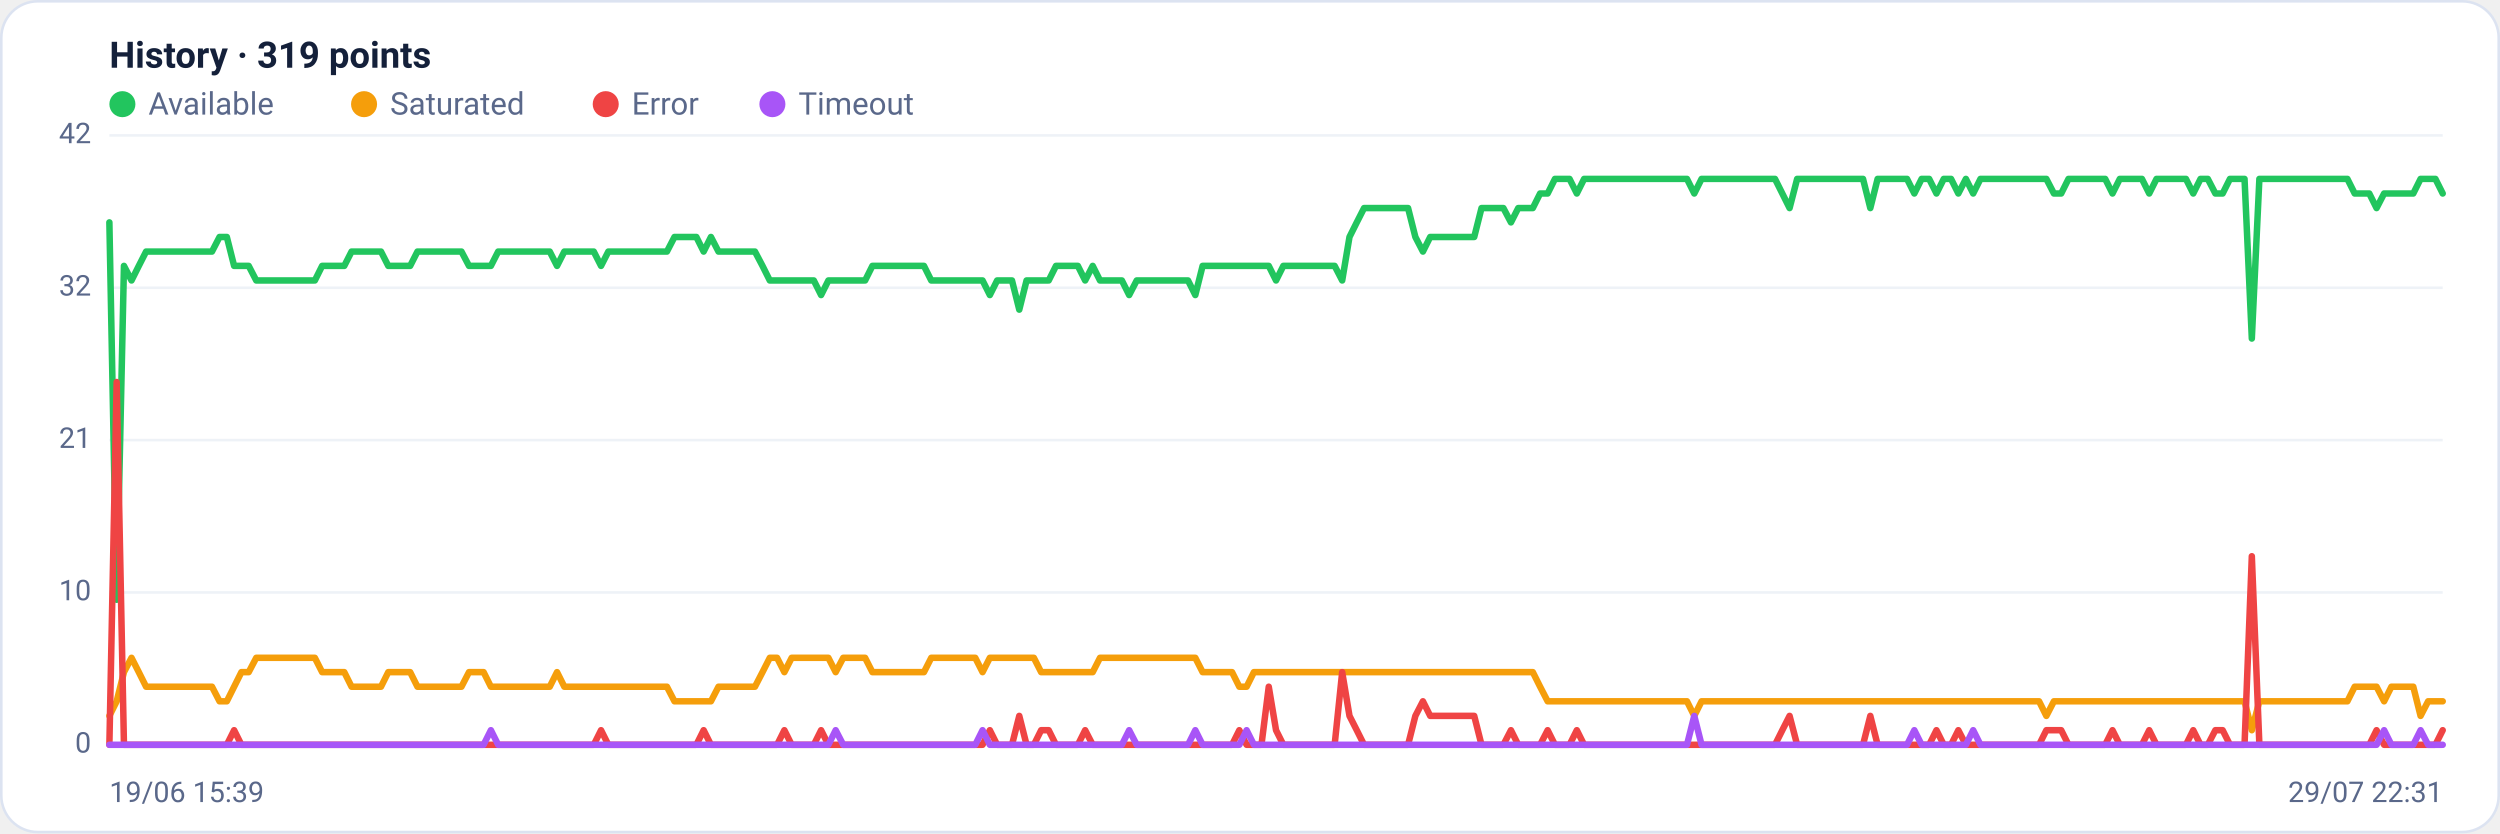
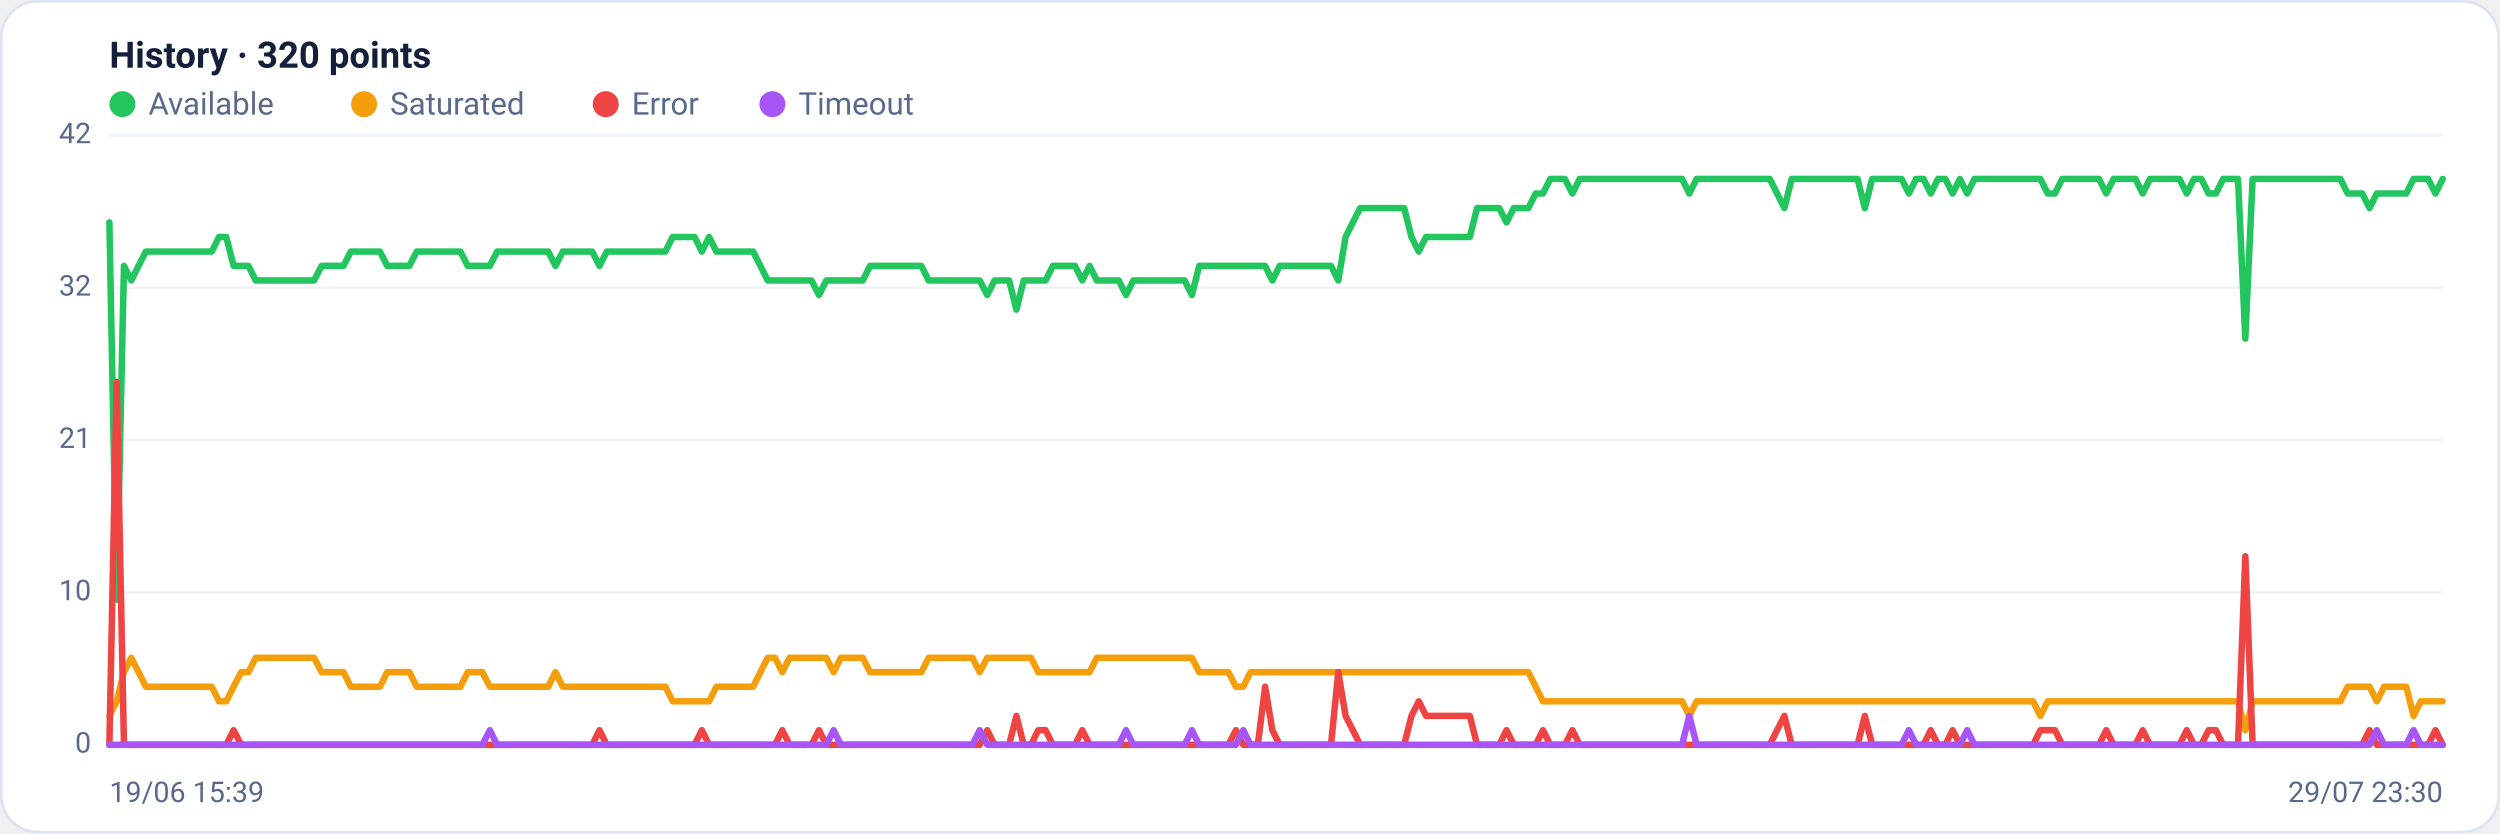
<svg xmlns="http://www.w3.org/2000/svg" viewBox="0 0 960 320" width="960" height="320" font-family="Segoe UI, system-ui, -apple-system, Roboto, Helvetica, Arial, sans-serif" role="img" aria-label="Availability history per region">
  <rect x="0.5" y="0.5" width="959" height="319" rx="14" fill="#ffffff" stroke="#dce3f1" />
-   <text x="42" y="26" font-size="14" font-weight="600" fill="#14203a">History · 319 points</text>
+   <text x="42" y="26" font-size="14" font-weight="600" fill="#14203a">History · 320 points</text>
  <circle cx="47" cy="40" r="5" fill="#22c55e" />
  <text x="57" y="44" font-size="12" fill="#5a688a">Available</text>
  <circle cx="139.8" cy="40" r="5" fill="#f59e0b" />
  <text x="149.8" y="44" font-size="12" fill="#5a688a">Saturated</text>
  <circle cx="232.6" cy="40" r="5" fill="#ef4444" />
  <text x="242.6" y="44" font-size="12" fill="#5a688a">Error</text>
  <circle cx="296.6" cy="40" r="5" fill="#a855f7" />
  <text x="306.6" y="44" font-size="12" fill="#5a688a">Timeout</text>
  <line x1="42" y1="286.0" x2="938" y2="286.0" stroke="#eef2f7" stroke-width="1" />
  <text x="35" y="289.0" text-anchor="end" font-size="11" fill="#5a688a">0</text>
  <line x1="42" y1="227.5" x2="938" y2="227.5" stroke="#eef2f7" stroke-width="1" />
  <text x="35" y="230.5" text-anchor="end" font-size="11" fill="#5a688a">10</text>
  <line x1="42" y1="169.0" x2="938" y2="169.0" stroke="#eef2f7" stroke-width="1" />
  <text x="35" y="172.0" text-anchor="end" font-size="11" fill="#5a688a">21</text>
  <line x1="42" y1="110.5" x2="938" y2="110.5" stroke="#eef2f7" stroke-width="1" />
  <text x="35" y="113.5" text-anchor="end" font-size="11" fill="#5a688a">32</text>
  <line x1="42" y1="52.0" x2="938" y2="52.0" stroke="#eef2f7" stroke-width="1" />
  <text x="35" y="55.0" text-anchor="end" font-size="11" fill="#5a688a">42</text>
-   <polyline fill="none" stroke="#22c55e" stroke-width="2.5" stroke-linejoin="round" stroke-linecap="round" points="42.0,85.4 44.8,230.3 47.6,102.1 50.5,107.7 53.3,102.1 56.1,96.6 58.9,96.6 61.7,96.6 64.5,96.6 67.4,96.6 70.2,96.6 73.0,96.6 75.8,96.6 78.6,96.6 81.4,96.6 84.3,91.0 87.1,91.0 89.9,102.1 92.7,102.1 95.5,102.1 98.4,107.7 101.2,107.7 104.0,107.7 106.8,107.7 109.6,107.7 112.4,107.7 115.3,107.7 118.1,107.7 120.9,107.7 123.7,102.1 126.5,102.1 129.3,102.1 132.2,102.1 135.0,96.6 137.8,96.6 140.6,96.6 143.4,96.6 146.3,96.6 149.1,102.1 151.9,102.1 154.7,102.1 157.5,102.1 160.3,96.6 163.2,96.6 166.0,96.6 168.8,96.6 171.6,96.6 174.4,96.6 177.2,96.6 180.1,102.1 182.9,102.1 185.7,102.1 188.5,102.1 191.3,96.6 194.2,96.6 197.0,96.6 199.8,96.6 202.6,96.6 205.4,96.6 208.2,96.6 211.1,96.6 213.9,102.1 216.7,96.6 219.5,96.6 222.3,96.6 225.1,96.6 228.0,96.6 230.8,102.1 233.6,96.6 236.4,96.6 239.2,96.6 242.1,96.6 244.9,96.6 247.7,96.6 250.5,96.6 253.3,96.6 256.1,96.6 259.0,91.0 261.8,91.0 264.6,91.0 267.4,91.0 270.2,96.6 273.0,91.0 275.9,96.6 278.7,96.6 281.5,96.6 284.3,96.6 287.1,96.6 289.9,96.6 292.8,102.1 295.6,107.7 298.4,107.7 301.2,107.7 304.0,107.7 306.9,107.7 309.7,107.7 312.5,107.7 315.3,113.3 318.1,107.7 320.9,107.7 323.8,107.7 326.6,107.7 329.4,107.7 332.2,107.7 335.0,102.1 337.8,102.1 340.7,102.1 343.5,102.1 346.3,102.1 349.1,102.1 351.9,102.1 354.8,102.1 357.6,107.7 360.4,107.7 363.2,107.7 366.0,107.7 368.8,107.7 371.7,107.7 374.5,107.7 377.3,107.7 380.1,113.3 382.9,107.7 385.7,107.7 388.6,107.7 391.4,118.9 394.2,107.7 397.0,107.7 399.8,107.7 402.7,107.7 405.5,102.1 408.3,102.1 411.1,102.1 413.9,102.1 416.7,107.7 419.6,102.1 422.4,107.7 425.2,107.7 428.0,107.7 430.8,107.7 433.6,113.3 436.5,107.7 439.3,107.7 442.1,107.7 444.9,107.7 447.7,107.7 450.6,107.7 453.4,107.7 456.2,107.7 459.0,113.3 461.8,102.1 464.6,102.1 467.5,102.1 470.3,102.1 473.1,102.1 475.9,102.1 478.7,102.1 481.5,102.1 484.4,102.1 487.2,102.1 490.0,107.7 492.8,102.1 495.6,102.1 498.5,102.1 501.3,102.1 504.1,102.1 506.9,102.1 509.7,102.1 512.5,102.1 515.4,107.7 518.2,91.0 521.0,85.4 523.8,79.9 526.6,79.9 529.4,79.9 532.3,79.9 535.1,79.9 537.9,79.9 540.7,79.9 543.5,91.0 546.4,96.6 549.2,91.0 552.0,91.0 554.8,91.0 557.6,91.0 560.4,91.0 563.3,91.0 566.1,91.0 568.9,79.9 571.7,79.9 574.5,79.9 577.3,79.9 580.2,85.4 583.0,79.9 585.8,79.9 588.6,79.9 591.4,74.3 594.3,74.3 597.1,68.7 599.9,68.7 602.7,68.7 605.5,74.3 608.3,68.7 611.2,68.7 614.0,68.7 616.8,68.7 619.6,68.7 622.4,68.7 625.2,68.7 628.1,68.7 630.9,68.7 633.7,68.7 636.5,68.7 639.3,68.7 642.2,68.7 645.0,68.7 647.8,68.7 650.6,74.3 653.4,68.7 656.2,68.7 659.1,68.7 661.9,68.7 664.7,68.7 667.5,68.7 670.3,68.7 673.1,68.7 676.0,68.7 678.8,68.7 681.6,68.7 684.4,74.3 687.2,79.9 690.1,68.7 692.9,68.7 695.7,68.7 698.5,68.7 701.3,68.7 704.1,68.7 707.0,68.7 709.8,68.7 712.6,68.7 715.4,68.7 718.2,79.9 721.0,68.7 723.9,68.7 726.7,68.7 729.5,68.7 732.3,68.7 735.1,74.3 737.9,68.7 740.8,68.7 743.6,74.3 746.4,68.7 749.2,68.7 752.0,74.3 754.9,68.7 757.7,74.3 760.5,68.7 763.3,68.7 766.1,68.7 768.9,68.7 771.8,68.7 774.6,68.7 777.4,68.7 780.2,68.7 783.0,68.7 785.8,68.7 788.7,74.3 791.5,74.3 794.3,68.7 797.1,68.7 799.9,68.7 802.8,68.7 805.6,68.7 808.4,68.7 811.2,74.3 814.0,68.7 816.8,68.7 819.7,68.7 822.5,68.7 825.3,74.3 828.1,68.7 830.9,68.7 833.7,68.7 836.6,68.7 839.4,68.7 842.2,74.3 845.0,68.7 847.8,68.7 850.7,74.3 853.5,74.3 856.3,68.7 859.1,68.7 861.9,68.7 864.7,130.0 867.6,68.7 870.4,68.7 873.2,68.7 876.0,68.7 878.8,68.7 881.6,68.7 884.5,68.7 887.3,68.7 890.1,68.7 892.9,68.7 895.7,68.7 898.6,68.7 901.4,68.7 904.2,74.3 907.0,74.3 909.8,74.3 912.6,79.9 915.5,74.3 918.3,74.3 921.1,74.3 923.9,74.3 926.7,74.3 929.5,68.7 932.4,68.7 935.2,68.7 938.0,74.3" />
-   <polyline fill="none" stroke="#f59e0b" stroke-width="2.5" stroke-linejoin="round" stroke-linecap="round" points="42.0,274.9 44.8,269.3 47.6,258.1 50.5,252.6 53.3,258.1 56.1,263.7 58.9,263.7 61.7,263.7 64.5,263.7 67.4,263.7 70.2,263.7 73.0,263.7 75.8,263.7 78.6,263.7 81.4,263.7 84.3,269.3 87.1,269.3 89.9,263.7 92.7,258.1 95.5,258.1 98.4,252.6 101.2,252.6 104.0,252.6 106.8,252.6 109.6,252.6 112.4,252.6 115.3,252.6 118.1,252.6 120.9,252.6 123.7,258.1 126.5,258.1 129.3,258.1 132.2,258.1 135.0,263.7 137.8,263.7 140.6,263.7 143.4,263.7 146.3,263.7 149.1,258.1 151.9,258.1 154.7,258.1 157.5,258.1 160.3,263.7 163.2,263.7 166.0,263.7 168.8,263.7 171.6,263.7 174.4,263.7 177.2,263.7 180.1,258.1 182.9,258.1 185.7,258.1 188.5,263.7 191.3,263.7 194.2,263.7 197.0,263.7 199.8,263.7 202.6,263.7 205.4,263.7 208.2,263.7 211.1,263.7 213.9,258.1 216.7,263.7 219.5,263.7 222.3,263.7 225.1,263.7 228.0,263.7 230.8,263.7 233.6,263.7 236.4,263.7 239.2,263.7 242.1,263.7 244.9,263.7 247.7,263.7 250.5,263.7 253.3,263.7 256.1,263.7 259.0,269.3 261.8,269.3 264.6,269.3 267.4,269.3 270.2,269.3 273.0,269.3 275.9,263.7 278.7,263.7 281.5,263.7 284.3,263.7 287.1,263.7 289.9,263.7 292.8,258.1 295.6,252.6 298.4,252.6 301.2,258.1 304.0,252.6 306.9,252.6 309.7,252.6 312.5,252.6 315.3,252.6 318.1,252.6 320.9,258.1 323.8,252.6 326.6,252.6 329.4,252.6 332.2,252.6 335.0,258.1 337.8,258.1 340.7,258.1 343.5,258.1 346.3,258.1 349.1,258.1 351.9,258.1 354.8,258.1 357.6,252.6 360.4,252.6 363.2,252.6 366.0,252.6 368.8,252.6 371.7,252.6 374.5,252.6 377.3,258.1 380.1,252.6 382.9,252.6 385.7,252.6 388.6,252.6 391.4,252.6 394.2,252.6 397.0,252.6 399.8,258.1 402.7,258.1 405.5,258.1 408.3,258.1 411.1,258.1 413.9,258.1 416.7,258.1 419.6,258.1 422.4,252.6 425.2,252.6 428.0,252.6 430.8,252.6 433.6,252.6 436.5,252.6 439.3,252.6 442.1,252.6 444.9,252.6 447.7,252.6 450.6,252.6 453.4,252.6 456.2,252.6 459.0,252.6 461.8,258.1 464.6,258.1 467.5,258.1 470.3,258.1 473.1,258.1 475.9,263.7 478.7,263.7 481.5,258.1 484.4,258.1 487.2,258.1 490.0,258.1 492.8,258.1 495.6,258.1 498.5,258.1 501.3,258.1 504.1,258.1 506.9,258.1 509.7,258.1 512.5,258.1 515.4,258.1 518.2,258.1 521.0,258.1 523.8,258.1 526.6,258.1 529.4,258.1 532.3,258.1 535.1,258.1 537.9,258.1 540.7,258.1 543.5,258.1 546.4,258.1 549.2,258.1 552.0,258.1 554.8,258.1 557.6,258.1 560.4,258.1 563.3,258.1 566.1,258.1 568.9,258.1 571.7,258.1 574.5,258.1 577.3,258.1 580.2,258.1 583.0,258.1 585.8,258.1 588.6,258.1 591.4,263.7 594.3,269.3 597.1,269.3 599.9,269.3 602.7,269.3 605.5,269.3 608.3,269.3 611.2,269.3 614.0,269.3 616.8,269.3 619.6,269.3 622.4,269.3 625.2,269.3 628.1,269.3 630.9,269.3 633.7,269.3 636.5,269.3 639.3,269.3 642.2,269.3 645.0,269.3 647.8,269.3 650.6,274.9 653.4,269.3 656.2,269.3 659.1,269.3 661.9,269.3 664.7,269.3 667.5,269.3 670.3,269.3 673.1,269.3 676.0,269.3 678.8,269.3 681.6,269.3 684.4,269.3 687.2,269.3 690.1,269.3 692.9,269.3 695.7,269.3 698.5,269.3 701.3,269.3 704.1,269.3 707.0,269.3 709.8,269.3 712.6,269.3 715.4,269.3 718.2,269.3 721.0,269.3 723.9,269.3 726.7,269.3 729.5,269.3 732.3,269.3 735.1,269.3 737.9,269.3 740.8,269.3 743.6,269.3 746.4,269.3 749.2,269.3 752.0,269.3 754.9,269.3 757.7,269.3 760.5,269.3 763.3,269.3 766.1,269.3 768.9,269.3 771.8,269.3 774.6,269.3 777.4,269.3 780.2,269.3 783.0,269.3 785.8,274.9 788.7,269.3 791.5,269.3 794.3,269.3 797.1,269.3 799.9,269.3 802.8,269.3 805.6,269.3 808.4,269.3 811.2,269.3 814.0,269.3 816.8,269.3 819.7,269.3 822.5,269.3 825.3,269.3 828.1,269.3 830.9,269.3 833.7,269.3 836.6,269.3 839.4,269.3 842.2,269.3 845.0,269.3 847.8,269.3 850.7,269.3 853.5,269.3 856.3,269.3 859.1,269.3 861.9,269.3 864.7,280.4 867.6,269.3 870.4,269.3 873.2,269.3 876.0,269.3 878.8,269.3 881.6,269.3 884.5,269.3 887.3,269.3 890.1,269.3 892.9,269.3 895.7,269.3 898.6,269.3 901.4,269.3 904.2,263.7 907.0,263.7 909.8,263.7 912.6,263.7 915.5,269.3 918.3,263.7 921.1,263.7 923.9,263.7 926.7,263.7 929.5,274.9 932.4,269.3 935.2,269.3 938.0,269.3" />
-   <polyline fill="none" stroke="#ef4444" stroke-width="2.5" stroke-linejoin="round" stroke-linecap="round" points="42.0,286.0 44.8,146.7 47.6,286.0 50.5,286.0 53.3,286.0 56.1,286.0 58.9,286.0 61.7,286.0 64.5,286.0 67.4,286.0 70.2,286.0 73.0,286.0 75.8,286.0 78.6,286.0 81.4,286.0 84.3,286.0 87.1,286.0 89.9,280.4 92.7,286.0 95.5,286.0 98.4,286.0 101.2,286.0 104.0,286.0 106.8,286.0 109.6,286.0 112.4,286.0 115.3,286.0 118.1,286.0 120.9,286.0 123.7,286.0 126.5,286.0 129.3,286.0 132.2,286.0 135.0,286.0 137.8,286.0 140.6,286.0 143.4,286.0 146.3,286.0 149.1,286.0 151.9,286.0 154.7,286.0 157.5,286.0 160.3,286.0 163.2,286.0 166.0,286.0 168.8,286.0 171.6,286.0 174.4,286.0 177.2,286.0 180.1,286.0 182.9,286.0 185.7,286.0 188.5,286.0 191.3,286.0 194.2,286.0 197.0,286.0 199.8,286.0 202.6,286.0 205.4,286.0 208.2,286.0 211.1,286.0 213.9,286.0 216.7,286.0 219.5,286.0 222.3,286.0 225.1,286.0 228.0,286.0 230.8,280.4 233.6,286.0 236.4,286.0 239.2,286.0 242.1,286.0 244.9,286.0 247.7,286.0 250.5,286.0 253.3,286.0 256.1,286.0 259.0,286.0 261.8,286.0 264.6,286.0 267.4,286.0 270.2,280.4 273.0,286.0 275.9,286.0 278.7,286.0 281.5,286.0 284.3,286.0 287.1,286.0 289.9,286.0 292.8,286.0 295.6,286.0 298.4,286.0 301.2,280.4 304.0,286.0 306.9,286.0 309.7,286.0 312.5,286.0 315.3,280.4 318.1,286.0 320.9,286.0 323.8,286.0 326.6,286.0 329.4,286.0 332.2,286.0 335.0,286.0 337.8,286.0 340.7,286.0 343.5,286.0 346.3,286.0 349.1,286.0 351.9,286.0 354.8,286.0 357.6,286.0 360.4,286.0 363.2,286.0 366.0,286.0 368.8,286.0 371.7,286.0 374.5,286.0 377.3,286.0 380.1,280.4 382.9,286.0 385.7,286.0 388.6,286.0 391.4,274.9 394.2,286.0 397.0,286.0 399.8,280.4 402.7,280.4 405.5,286.0 408.3,286.0 411.1,286.0 413.9,286.0 416.7,280.4 419.6,286.0 422.4,286.0 425.2,286.0 428.0,286.0 430.8,286.0 433.6,286.0 436.5,286.0 439.3,286.0 442.1,286.0 444.9,286.0 447.7,286.0 450.6,286.0 453.4,286.0 456.2,286.0 459.0,286.0 461.8,286.0 464.6,286.0 467.5,286.0 470.3,286.0 473.1,286.0 475.9,280.4 478.7,286.0 481.5,286.0 484.4,286.0 487.2,263.7 490.0,280.4 492.8,286.0 495.6,286.0 498.5,286.0 501.3,286.0 504.1,286.0 506.9,286.0 509.7,286.0 512.5,286.0 515.4,258.1 518.2,274.9 521.0,280.4 523.8,286.0 526.6,286.0 529.4,286.0 532.3,286.0 535.1,286.0 537.9,286.0 540.7,286.0 543.5,274.9 546.4,269.3 549.2,274.9 552.0,274.9 554.8,274.9 557.6,274.9 560.4,274.9 563.3,274.9 566.1,274.9 568.9,286.0 571.7,286.0 574.5,286.0 577.3,286.0 580.2,280.4 583.0,286.0 585.8,286.0 588.6,286.0 591.4,286.0 594.3,280.4 597.1,286.0 599.9,286.0 602.7,286.0 605.5,280.4 608.3,286.0 611.2,286.0 614.0,286.0 616.8,286.0 619.6,286.0 622.4,286.0 625.2,286.0 628.1,286.0 630.9,286.0 633.7,286.0 636.5,286.0 639.3,286.0 642.2,286.0 645.0,286.0 647.8,286.0 650.6,286.0 653.4,286.0 656.2,286.0 659.1,286.0 661.9,286.0 664.7,286.0 667.5,286.0 670.3,286.0 673.1,286.0 676.0,286.0 678.8,286.0 681.6,286.0 684.4,280.4 687.2,274.9 690.1,286.0 692.9,286.0 695.7,286.0 698.5,286.0 701.3,286.0 704.1,286.0 707.0,286.0 709.8,286.0 712.6,286.0 715.4,286.0 718.2,274.9 721.0,286.0 723.9,286.0 726.7,286.0 729.5,286.0 732.3,286.0 735.1,286.0 737.9,286.0 740.8,286.0 743.6,280.4 746.4,286.0 749.2,286.0 752.0,280.4 754.9,286.0 757.7,286.0 760.5,286.0 763.3,286.0 766.1,286.0 768.9,286.0 771.8,286.0 774.6,286.0 777.4,286.0 780.2,286.0 783.0,286.0 785.8,280.4 788.7,280.4 791.5,280.4 794.3,286.0 797.1,286.0 799.9,286.0 802.8,286.0 805.6,286.0 808.4,286.0 811.2,280.4 814.0,286.0 816.8,286.0 819.7,286.0 822.5,286.0 825.3,280.4 828.1,286.0 830.9,286.0 833.7,286.0 836.6,286.0 839.4,286.0 842.2,280.4 845.0,286.0 847.8,286.0 850.7,280.4 853.5,280.4 856.3,286.0 859.1,286.0 861.9,286.0 864.7,213.6 867.6,286.0 870.4,286.0 873.2,286.0 876.0,286.0 878.8,286.0 881.6,286.0 884.5,286.0 887.3,286.0 890.1,286.0 892.9,286.0 895.7,286.0 898.6,286.0 901.4,286.0 904.2,286.0 907.0,286.0 909.8,286.0 912.6,280.4 915.5,286.0 918.3,286.0 921.1,286.0 923.9,286.0 926.7,286.0 929.5,286.0 932.4,286.0 935.2,286.0 938.0,280.4" />
-   <polyline fill="none" stroke="#a855f7" stroke-width="2.5" stroke-linejoin="round" stroke-linecap="round" points="42.0,286.0 44.8,286.0 47.6,286.0 50.5,286.0 53.3,286.0 56.1,286.0 58.9,286.0 61.7,286.0 64.5,286.0 67.4,286.0 70.2,286.0 73.0,286.0 75.8,286.0 78.6,286.0 81.4,286.0 84.3,286.0 87.1,286.0 89.9,286.0 92.7,286.0 95.5,286.0 98.4,286.0 101.2,286.0 104.0,286.0 106.8,286.0 109.6,286.0 112.4,286.0 115.3,286.0 118.1,286.0 120.9,286.0 123.7,286.0 126.5,286.0 129.3,286.0 132.2,286.0 135.0,286.0 137.8,286.0 140.6,286.0 143.4,286.0 146.3,286.0 149.1,286.0 151.9,286.0 154.7,286.0 157.5,286.0 160.3,286.0 163.2,286.0 166.0,286.0 168.8,286.0 171.6,286.0 174.4,286.0 177.2,286.0 180.1,286.0 182.9,286.0 185.7,286.0 188.5,280.4 191.3,286.0 194.2,286.0 197.0,286.0 199.8,286.0 202.6,286.0 205.4,286.0 208.2,286.0 211.1,286.0 213.9,286.0 216.7,286.0 219.5,286.0 222.3,286.0 225.1,286.0 228.0,286.0 230.8,286.0 233.6,286.0 236.4,286.0 239.2,286.0 242.1,286.0 244.9,286.0 247.7,286.0 250.5,286.0 253.3,286.0 256.1,286.0 259.0,286.0 261.8,286.0 264.6,286.0 267.4,286.0 270.2,286.0 273.0,286.0 275.9,286.0 278.7,286.0 281.5,286.0 284.3,286.0 287.1,286.0 289.9,286.0 292.8,286.0 295.6,286.0 298.4,286.0 301.2,286.0 304.0,286.0 306.9,286.0 309.7,286.0 312.5,286.0 315.3,286.0 318.1,286.0 320.9,280.4 323.8,286.0 326.6,286.0 329.4,286.0 332.2,286.0 335.0,286.0 337.8,286.0 340.7,286.0 343.5,286.0 346.3,286.0 349.1,286.0 351.9,286.0 354.8,286.0 357.6,286.0 360.4,286.0 363.2,286.0 366.0,286.0 368.8,286.0 371.7,286.0 374.5,286.0 377.3,280.4 380.1,286.0 382.9,286.0 385.7,286.0 388.6,286.0 391.4,286.0 394.2,286.0 397.0,286.0 399.8,286.0 402.7,286.0 405.5,286.0 408.3,286.0 411.1,286.0 413.9,286.0 416.7,286.0 419.6,286.0 422.4,286.0 425.2,286.0 428.0,286.0 430.8,286.0 433.6,280.4 436.5,286.0 439.3,286.0 442.1,286.0 444.9,286.0 447.7,286.0 450.6,286.0 453.4,286.0 456.2,286.0 459.0,280.4 461.8,286.0 464.6,286.0 467.5,286.0 470.3,286.0 473.1,286.0 475.9,286.0 478.7,280.4 481.5,286.0 484.4,286.0 487.2,286.0 490.0,286.0 492.8,286.0 495.6,286.0 498.5,286.0 501.3,286.0 504.1,286.0 506.9,286.0 509.7,286.0 512.5,286.0 515.4,286.0 518.2,286.0 521.0,286.0 523.8,286.0 526.6,286.0 529.4,286.0 532.3,286.0 535.1,286.0 537.9,286.0 540.7,286.0 543.5,286.0 546.4,286.0 549.2,286.0 552.0,286.0 554.8,286.0 557.6,286.0 560.4,286.0 563.3,286.0 566.1,286.0 568.9,286.0 571.7,286.0 574.5,286.0 577.3,286.0 580.2,286.0 583.0,286.0 585.8,286.0 588.6,286.0 591.4,286.0 594.3,286.0 597.1,286.0 599.9,286.0 602.7,286.0 605.5,286.0 608.3,286.0 611.2,286.0 614.0,286.0 616.8,286.0 619.6,286.0 622.4,286.0 625.2,286.0 628.1,286.0 630.9,286.0 633.7,286.0 636.5,286.0 639.3,286.0 642.2,286.0 645.0,286.0 647.8,286.0 650.6,274.9 653.4,286.0 656.2,286.0 659.1,286.0 661.9,286.0 664.7,286.0 667.5,286.0 670.3,286.0 673.1,286.0 676.0,286.0 678.8,286.0 681.6,286.0 684.4,286.0 687.2,286.0 690.1,286.0 692.9,286.0 695.7,286.0 698.5,286.0 701.3,286.0 704.1,286.0 707.0,286.0 709.8,286.0 712.6,286.0 715.4,286.0 718.2,286.0 721.0,286.0 723.9,286.0 726.7,286.0 729.5,286.0 732.3,286.0 735.1,280.4 737.9,286.0 740.8,286.0 743.6,286.0 746.4,286.0 749.2,286.0 752.0,286.0 754.9,286.0 757.7,280.4 760.5,286.0 763.3,286.0 766.1,286.0 768.9,286.0 771.8,286.0 774.6,286.0 777.4,286.0 780.2,286.0 783.0,286.0 785.8,286.0 788.7,286.0 791.5,286.0 794.3,286.0 797.1,286.0 799.9,286.0 802.8,286.0 805.6,286.0 808.4,286.0 811.2,286.0 814.0,286.0 816.8,286.0 819.7,286.0 822.5,286.0 825.3,286.0 828.1,286.0 830.9,286.0 833.7,286.0 836.6,286.0 839.4,286.0 842.2,286.0 845.0,286.0 847.8,286.0 850.7,286.0 853.5,286.0 856.3,286.0 859.1,286.0 861.9,286.0 864.7,286.0 867.6,286.0 870.4,286.0 873.2,286.0 876.0,286.0 878.8,286.0 881.6,286.0 884.5,286.0 887.3,286.0 890.1,286.0 892.9,286.0 895.7,286.0 898.6,286.0 901.4,286.0 904.2,286.0 907.0,286.0 909.8,286.0 912.6,286.0 915.5,280.4 918.3,286.0 921.1,286.0 923.9,286.0 926.7,286.0 929.5,280.4 932.4,286.0 935.2,286.0 938.0,286.0" />
+   <polyline fill="none" stroke="#22c55e" stroke-width="2.5" stroke-linejoin="round" stroke-linecap="round" points="42.0,85.4 44.8,230.3 47.6,102.1 50.4,107.7 53.2,102.1 56.0,96.6 58.9,96.6 61.7,96.6 64.5,96.6 67.3,96.6 70.1,96.6 72.9,96.6 75.7,96.6 78.5,96.6 81.3,96.6 84.1,91.0 86.9,91.0 89.7,102.1 92.6,102.1 95.4,102.1 98.2,107.7 101.0,107.7 103.8,107.7 106.6,107.7 109.4,107.7 112.2,107.7 115.0,107.7 117.8,107.7 120.6,107.7 123.5,102.1 126.3,102.1 129.1,102.1 131.9,102.1 134.7,96.6 137.5,96.6 140.3,96.6 143.1,96.6 145.9,96.6 148.7,102.1 151.5,102.1 154.4,102.1 157.2,102.1 160.0,96.6 162.8,96.6 165.6,96.6 168.4,96.6 171.2,96.6 174.0,96.6 176.8,96.6 179.6,102.1 182.4,102.1 185.2,102.1 188.1,102.1 190.9,96.6 193.7,96.6 196.5,96.6 199.3,96.6 202.1,96.6 204.9,96.6 207.7,96.6 210.5,96.6 213.3,102.1 216.1,96.6 219.0,96.6 221.8,96.6 224.6,96.6 227.4,96.6 230.2,102.1 233.0,96.6 235.8,96.6 238.6,96.6 241.4,96.6 244.2,96.6 247.0,96.6 249.8,96.6 252.7,96.6 255.5,96.6 258.3,91.0 261.1,91.0 263.9,91.0 266.7,91.0 269.5,96.6 272.3,91.0 275.1,96.6 277.9,96.6 280.7,96.6 283.6,96.6 286.4,96.6 289.2,96.6 292.0,102.1 294.8,107.7 297.6,107.7 300.4,107.7 303.2,107.7 306.0,107.7 308.8,107.7 311.6,107.7 314.5,113.3 317.3,107.7 320.1,107.7 322.9,107.7 325.7,107.7 328.5,107.7 331.3,107.7 334.1,102.1 336.9,102.1 339.7,102.1 342.5,102.1 345.3,102.1 348.2,102.1 351.0,102.1 353.8,102.1 356.6,107.7 359.4,107.7 362.2,107.7 365.0,107.7 367.8,107.7 370.6,107.7 373.4,107.7 376.2,107.7 379.1,113.3 381.9,107.7 384.7,107.7 387.5,107.7 390.3,118.9 393.1,107.7 395.9,107.7 398.7,107.7 401.5,107.7 404.3,102.1 407.1,102.1 409.9,102.1 412.8,102.1 415.6,107.7 418.4,102.1 421.2,107.7 424.0,107.7 426.8,107.7 429.6,107.7 432.4,113.3 435.2,107.7 438.0,107.7 440.8,107.7 443.7,107.7 446.5,107.7 449.3,107.7 452.1,107.7 454.9,107.7 457.7,113.3 460.5,102.1 463.3,102.1 466.1,102.1 468.9,102.1 471.7,102.1 474.6,102.1 477.4,102.1 480.2,102.1 483.0,102.1 485.8,102.1 488.6,107.7 491.4,102.1 494.2,102.1 497.0,102.1 499.8,102.1 502.6,102.1 505.4,102.1 508.3,102.1 511.1,102.1 513.9,107.7 516.7,91.0 519.5,85.4 522.3,79.9 525.1,79.9 527.9,79.9 530.7,79.9 533.5,79.9 536.3,79.9 539.2,79.9 542.0,91.0 544.8,96.6 547.6,91.0 550.4,91.0 553.2,91.0 556.0,91.0 558.8,91.0 561.6,91.0 564.4,91.0 567.2,79.9 570.1,79.9 572.9,79.9 575.7,79.9 578.5,85.4 581.3,79.9 584.1,79.9 586.9,79.9 589.7,74.3 592.5,74.3 595.3,68.7 598.1,68.7 600.9,68.7 603.8,74.3 606.6,68.7 609.4,68.7 612.2,68.7 615.0,68.7 617.8,68.7 620.6,68.7 623.4,68.7 626.2,68.7 629.0,68.7 631.8,68.7 634.7,68.7 637.5,68.7 640.3,68.7 643.1,68.7 645.9,68.7 648.7,74.3 651.5,68.7 654.3,68.7 657.1,68.7 659.9,68.7 662.7,68.7 665.5,68.7 668.4,68.7 671.2,68.7 674.0,68.7 676.8,68.7 679.6,68.7 682.4,74.3 685.2,79.9 688.0,68.7 690.8,68.7 693.6,68.7 696.4,68.7 699.3,68.7 702.1,68.7 704.9,68.7 707.7,68.7 710.5,68.7 713.3,68.7 716.1,79.9 718.9,68.7 721.7,68.7 724.5,68.7 727.3,68.7 730.2,68.7 733.0,74.3 735.8,68.7 738.6,68.7 741.4,74.3 744.2,68.7 747.0,68.7 749.8,74.3 752.6,68.7 755.4,74.3 758.2,68.7 761.0,68.7 763.9,68.7 766.7,68.7 769.5,68.7 772.3,68.7 775.1,68.7 777.9,68.7 780.7,68.7 783.5,68.7 786.3,74.3 789.1,74.3 791.9,68.7 794.8,68.7 797.6,68.7 800.4,68.7 803.2,68.7 806.0,68.7 808.8,74.3 811.6,68.7 814.4,68.7 817.2,68.7 820.0,68.7 822.8,74.3 825.6,68.7 828.5,68.7 831.3,68.7 834.1,68.7 836.9,68.7 839.7,74.3 842.5,68.7 845.3,68.7 848.1,74.3 850.9,74.3 853.7,68.7 856.5,68.7 859.4,68.7 862.2,130.0 865.0,68.7 867.8,68.7 870.6,68.7 873.4,68.7 876.2,68.7 879.0,68.7 881.8,68.7 884.6,68.7 887.4,68.7 890.3,68.7 893.1,68.7 895.9,68.7 898.7,68.7 901.5,74.3 904.3,74.3 907.1,74.3 909.9,79.9 912.7,74.3 915.5,74.3 918.3,74.3 921.1,74.3 924.0,74.3 926.8,68.7 929.6,68.7 932.4,68.7 935.2,74.3 938.0,68.7" />
+   <polyline fill="none" stroke="#f59e0b" stroke-width="2.5" stroke-linejoin="round" stroke-linecap="round" points="42.0,274.9 44.8,269.3 47.6,258.1 50.4,252.6 53.2,258.1 56.0,263.7 58.9,263.7 61.7,263.7 64.5,263.7 67.3,263.7 70.1,263.7 72.9,263.7 75.7,263.7 78.5,263.7 81.3,263.7 84.1,269.3 86.9,269.3 89.7,263.7 92.6,258.1 95.4,258.1 98.2,252.6 101.0,252.6 103.8,252.6 106.6,252.6 109.4,252.6 112.2,252.6 115.0,252.6 117.8,252.6 120.6,252.6 123.5,258.1 126.3,258.1 129.1,258.1 131.9,258.1 134.7,263.7 137.5,263.7 140.3,263.7 143.1,263.7 145.9,263.7 148.7,258.1 151.5,258.1 154.4,258.1 157.2,258.1 160.0,263.7 162.8,263.7 165.6,263.7 168.4,263.7 171.2,263.7 174.0,263.7 176.8,263.7 179.6,258.1 182.4,258.1 185.2,258.1 188.1,263.7 190.9,263.7 193.7,263.7 196.5,263.7 199.3,263.7 202.1,263.7 204.9,263.7 207.7,263.7 210.5,263.7 213.3,258.1 216.1,263.7 219.0,263.7 221.8,263.7 224.6,263.7 227.4,263.7 230.2,263.7 233.0,263.7 235.8,263.7 238.6,263.7 241.4,263.7 244.2,263.7 247.0,263.7 249.8,263.7 252.7,263.7 255.5,263.7 258.3,269.3 261.1,269.3 263.9,269.3 266.7,269.3 269.5,269.3 272.3,269.3 275.1,263.7 277.9,263.7 280.7,263.7 283.6,263.7 286.4,263.7 289.2,263.7 292.0,258.1 294.8,252.6 297.6,252.6 300.4,258.1 303.2,252.6 306.0,252.6 308.8,252.6 311.6,252.6 314.5,252.6 317.3,252.6 320.1,258.1 322.9,252.6 325.7,252.6 328.5,252.6 331.3,252.6 334.1,258.1 336.9,258.1 339.7,258.1 342.5,258.1 345.3,258.1 348.2,258.1 351.0,258.1 353.8,258.1 356.6,252.6 359.4,252.6 362.2,252.6 365.0,252.6 367.8,252.6 370.6,252.6 373.4,252.6 376.2,258.1 379.1,252.6 381.9,252.6 384.7,252.6 387.5,252.6 390.3,252.6 393.1,252.6 395.9,252.6 398.7,258.1 401.5,258.1 404.3,258.1 407.1,258.1 409.9,258.1 412.8,258.1 415.6,258.1 418.4,258.1 421.2,252.6 424.0,252.6 426.8,252.6 429.6,252.6 432.4,252.6 435.2,252.6 438.0,252.6 440.8,252.6 443.7,252.6 446.5,252.6 449.3,252.6 452.1,252.6 454.9,252.6 457.7,252.6 460.5,258.1 463.3,258.1 466.1,258.1 468.9,258.1 471.7,258.1 474.6,263.7 477.4,263.7 480.2,258.1 483.0,258.1 485.8,258.1 488.6,258.1 491.4,258.1 494.2,258.1 497.0,258.1 499.8,258.1 502.6,258.1 505.4,258.1 508.3,258.1 511.1,258.1 513.9,258.1 516.7,258.1 519.5,258.1 522.3,258.1 525.1,258.1 527.9,258.1 530.7,258.1 533.5,258.1 536.3,258.1 539.2,258.1 542.0,258.1 544.8,258.1 547.6,258.1 550.4,258.1 553.2,258.1 556.0,258.1 558.8,258.1 561.6,258.1 564.4,258.1 567.2,258.1 570.1,258.1 572.9,258.1 575.7,258.1 578.5,258.1 581.3,258.1 584.1,258.1 586.9,258.1 589.7,263.7 592.5,269.3 595.3,269.3 598.1,269.3 600.9,269.3 603.8,269.3 606.6,269.3 609.4,269.3 612.2,269.3 615.0,269.3 617.8,269.3 620.6,269.3 623.4,269.3 626.2,269.3 629.0,269.3 631.8,269.3 634.7,269.3 637.5,269.3 640.3,269.3 643.1,269.3 645.9,269.3 648.7,274.9 651.5,269.3 654.3,269.3 657.1,269.3 659.9,269.3 662.7,269.3 665.5,269.3 668.4,269.3 671.2,269.3 674.0,269.3 676.8,269.3 679.6,269.3 682.4,269.3 685.2,269.3 688.0,269.3 690.8,269.3 693.6,269.3 696.4,269.3 699.3,269.3 702.1,269.3 704.9,269.3 707.7,269.3 710.5,269.3 713.3,269.3 716.1,269.3 718.9,269.3 721.7,269.3 724.5,269.3 727.3,269.3 730.2,269.3 733.0,269.3 735.8,269.3 738.6,269.3 741.4,269.3 744.2,269.3 747.0,269.3 749.8,269.3 752.6,269.3 755.4,269.3 758.2,269.3 761.0,269.3 763.9,269.3 766.7,269.3 769.5,269.3 772.3,269.3 775.1,269.3 777.9,269.3 780.7,269.3 783.5,274.9 786.3,269.3 789.1,269.3 791.9,269.3 794.8,269.3 797.6,269.3 800.4,269.3 803.2,269.3 806.0,269.3 808.8,269.3 811.6,269.3 814.4,269.3 817.2,269.3 820.0,269.3 822.8,269.3 825.6,269.3 828.5,269.3 831.3,269.3 834.1,269.3 836.9,269.3 839.7,269.3 842.5,269.3 845.3,269.3 848.1,269.3 850.9,269.3 853.7,269.3 856.5,269.3 859.4,269.3 862.2,280.4 865.0,269.3 867.8,269.3 870.6,269.3 873.4,269.3 876.2,269.3 879.0,269.3 881.8,269.3 884.6,269.3 887.4,269.3 890.3,269.3 893.1,269.3 895.9,269.3 898.7,269.3 901.5,263.7 904.3,263.7 907.1,263.7 909.9,263.7 912.7,269.3 915.5,263.7 918.3,263.7 921.1,263.7 924.0,263.7 926.8,274.9 929.6,269.3 932.4,269.3 935.2,269.3 938.0,269.3" />
+   <polyline fill="none" stroke="#ef4444" stroke-width="2.5" stroke-linejoin="round" stroke-linecap="round" points="42.0,286.0 44.8,146.7 47.6,286.0 50.4,286.0 53.2,286.0 56.0,286.0 58.9,286.0 61.7,286.0 64.5,286.0 67.3,286.0 70.1,286.0 72.9,286.0 75.7,286.0 78.5,286.0 81.3,286.0 84.1,286.0 86.9,286.0 89.7,280.4 92.6,286.0 95.4,286.0 98.2,286.0 101.0,286.0 103.8,286.0 106.6,286.0 109.4,286.0 112.2,286.0 115.0,286.0 117.8,286.0 120.6,286.0 123.5,286.0 126.3,286.0 129.1,286.0 131.9,286.0 134.7,286.0 137.5,286.0 140.3,286.0 143.1,286.0 145.9,286.0 148.7,286.0 151.5,286.0 154.4,286.0 157.2,286.0 160.0,286.0 162.8,286.0 165.6,286.0 168.4,286.0 171.2,286.0 174.0,286.0 176.8,286.0 179.6,286.0 182.4,286.0 185.2,286.0 188.1,286.0 190.9,286.0 193.7,286.0 196.5,286.0 199.3,286.0 202.1,286.0 204.9,286.0 207.7,286.0 210.5,286.0 213.3,286.0 216.1,286.0 219.0,286.0 221.8,286.0 224.6,286.0 227.4,286.0 230.2,280.4 233.0,286.0 235.8,286.0 238.6,286.0 241.4,286.0 244.2,286.0 247.0,286.0 249.8,286.0 252.7,286.0 255.5,286.0 258.3,286.0 261.1,286.0 263.9,286.0 266.7,286.0 269.5,280.4 272.3,286.0 275.1,286.0 277.9,286.0 280.7,286.0 283.6,286.0 286.4,286.0 289.2,286.0 292.0,286.0 294.8,286.0 297.6,286.0 300.4,280.4 303.2,286.0 306.0,286.0 308.8,286.0 311.6,286.0 314.5,280.4 317.3,286.0 320.1,286.0 322.9,286.0 325.7,286.0 328.5,286.0 331.3,286.0 334.1,286.0 336.9,286.0 339.7,286.0 342.5,286.0 345.3,286.0 348.2,286.0 351.0,286.0 353.8,286.0 356.6,286.0 359.4,286.0 362.2,286.0 365.0,286.0 367.8,286.0 370.6,286.0 373.4,286.0 376.2,286.0 379.1,280.4 381.9,286.0 384.7,286.0 387.5,286.0 390.3,274.9 393.1,286.0 395.9,286.0 398.7,280.4 401.5,280.4 404.3,286.0 407.1,286.0 409.9,286.0 412.8,286.0 415.6,280.4 418.4,286.0 421.2,286.0 424.0,286.0 426.8,286.0 429.6,286.0 432.4,286.0 435.2,286.0 438.0,286.0 440.8,286.0 443.7,286.0 446.5,286.0 449.3,286.0 452.1,286.0 454.9,286.0 457.7,286.0 460.5,286.0 463.3,286.0 466.1,286.0 468.9,286.0 471.7,286.0 474.6,280.4 477.4,286.0 480.2,286.0 483.0,286.0 485.8,263.7 488.6,280.4 491.4,286.0 494.2,286.0 497.0,286.0 499.8,286.0 502.6,286.0 505.4,286.0 508.3,286.0 511.1,286.0 513.9,258.1 516.7,274.9 519.5,280.4 522.3,286.0 525.1,286.0 527.9,286.0 530.7,286.0 533.5,286.0 536.3,286.0 539.2,286.0 542.0,274.9 544.8,269.3 547.6,274.9 550.4,274.9 553.2,274.9 556.0,274.9 558.8,274.9 561.6,274.9 564.4,274.9 567.2,286.0 570.1,286.0 572.9,286.0 575.7,286.0 578.5,280.4 581.3,286.0 584.1,286.0 586.9,286.0 589.7,286.0 592.5,280.4 595.3,286.0 598.1,286.0 600.9,286.0 603.8,280.4 606.6,286.0 609.4,286.0 612.2,286.0 615.0,286.0 617.8,286.0 620.6,286.0 623.4,286.0 626.2,286.0 629.0,286.0 631.8,286.0 634.7,286.0 637.5,286.0 640.3,286.0 643.1,286.0 645.9,286.0 648.7,286.0 651.5,286.0 654.3,286.0 657.1,286.0 659.9,286.0 662.7,286.0 665.5,286.0 668.4,286.0 671.2,286.0 674.0,286.0 676.8,286.0 679.6,286.0 682.4,280.4 685.2,274.9 688.0,286.0 690.8,286.0 693.6,286.0 696.4,286.0 699.3,286.0 702.1,286.0 704.9,286.0 707.7,286.0 710.5,286.0 713.3,286.0 716.1,274.9 718.9,286.0 721.7,286.0 724.5,286.0 727.3,286.0 730.2,286.0 733.0,286.0 735.8,286.0 738.6,286.0 741.4,280.4 744.2,286.0 747.0,286.0 749.8,280.4 752.6,286.0 755.4,286.0 758.2,286.0 761.0,286.0 763.9,286.0 766.7,286.0 769.5,286.0 772.3,286.0 775.1,286.0 777.9,286.0 780.7,286.0 783.5,280.4 786.3,280.4 789.1,280.4 791.9,286.0 794.8,286.0 797.6,286.0 800.4,286.0 803.2,286.0 806.0,286.0 808.8,280.4 811.6,286.0 814.4,286.0 817.2,286.0 820.0,286.0 822.8,280.4 825.6,286.0 828.5,286.0 831.3,286.0 834.1,286.0 836.9,286.0 839.7,280.4 842.5,286.0 845.3,286.0 848.1,280.4 850.9,280.4 853.7,286.0 856.5,286.0 859.4,286.0 862.2,213.6 865.0,286.0 867.8,286.0 870.6,286.0 873.4,286.0 876.2,286.0 879.0,286.0 881.8,286.0 884.6,286.0 887.4,286.0 890.3,286.0 893.1,286.0 895.9,286.0 898.7,286.0 901.5,286.0 904.3,286.0 907.1,286.0 909.9,280.4 912.7,286.0 915.5,286.0 918.3,286.0 921.1,286.0 924.0,286.0 926.8,286.0 929.6,286.0 932.4,286.0 935.2,280.4 938.0,286.0" />
+   <polyline fill="none" stroke="#a855f7" stroke-width="2.5" stroke-linejoin="round" stroke-linecap="round" points="42.0,286.0 44.8,286.0 47.6,286.0 50.4,286.0 53.2,286.0 56.0,286.0 58.9,286.0 61.7,286.0 64.5,286.0 67.3,286.0 70.1,286.0 72.9,286.0 75.7,286.0 78.5,286.0 81.3,286.0 84.1,286.0 86.9,286.0 89.7,286.0 92.6,286.0 95.4,286.0 98.2,286.0 101.0,286.0 103.8,286.0 106.6,286.0 109.4,286.0 112.2,286.0 115.0,286.0 117.8,286.0 120.6,286.0 123.5,286.0 126.3,286.0 129.1,286.0 131.9,286.0 134.7,286.0 137.5,286.0 140.3,286.0 143.1,286.0 145.9,286.0 148.7,286.0 151.5,286.0 154.4,286.0 157.2,286.0 160.0,286.0 162.8,286.0 165.6,286.0 168.4,286.0 171.2,286.0 174.0,286.0 176.8,286.0 179.6,286.0 182.4,286.0 185.2,286.0 188.1,280.4 190.9,286.0 193.7,286.0 196.5,286.0 199.3,286.0 202.1,286.0 204.9,286.0 207.7,286.0 210.5,286.0 213.3,286.0 216.1,286.0 219.0,286.0 221.8,286.0 224.6,286.0 227.4,286.0 230.2,286.0 233.0,286.0 235.8,286.0 238.6,286.0 241.4,286.0 244.2,286.0 247.0,286.0 249.8,286.0 252.7,286.0 255.5,286.0 258.3,286.0 261.1,286.0 263.9,286.0 266.7,286.0 269.5,286.0 272.3,286.0 275.1,286.0 277.9,286.0 280.7,286.0 283.6,286.0 286.4,286.0 289.2,286.0 292.0,286.0 294.8,286.0 297.6,286.0 300.4,286.0 303.2,286.0 306.0,286.0 308.8,286.0 311.6,286.0 314.5,286.0 317.3,286.0 320.1,280.4 322.9,286.0 325.7,286.0 328.5,286.0 331.3,286.0 334.1,286.0 336.9,286.0 339.7,286.0 342.5,286.0 345.3,286.0 348.2,286.0 351.0,286.0 353.8,286.0 356.6,286.0 359.4,286.0 362.2,286.0 365.0,286.0 367.8,286.0 370.6,286.0 373.4,286.0 376.2,280.4 379.1,286.0 381.9,286.0 384.7,286.0 387.5,286.0 390.3,286.0 393.1,286.0 395.9,286.0 398.7,286.0 401.5,286.0 404.3,286.0 407.1,286.0 409.9,286.0 412.8,286.0 415.6,286.0 418.4,286.0 421.2,286.0 424.0,286.0 426.8,286.0 429.6,286.0 432.4,280.4 435.2,286.0 438.0,286.0 440.8,286.0 443.7,286.0 446.5,286.0 449.3,286.0 452.1,286.0 454.9,286.0 457.7,280.4 460.5,286.0 463.3,286.0 466.1,286.0 468.9,286.0 471.7,286.0 474.6,286.0 477.4,280.4 480.2,286.0 483.0,286.0 485.8,286.0 488.6,286.0 491.4,286.0 494.2,286.0 497.0,286.0 499.8,286.0 502.6,286.0 505.4,286.0 508.3,286.0 511.1,286.0 513.9,286.0 516.7,286.0 519.5,286.0 522.3,286.0 525.1,286.0 527.9,286.0 530.7,286.0 533.5,286.0 536.3,286.0 539.2,286.0 542.0,286.0 544.8,286.0 547.6,286.0 550.4,286.0 553.2,286.0 556.0,286.0 558.8,286.0 561.6,286.0 564.4,286.0 567.2,286.0 570.1,286.0 572.9,286.0 575.7,286.0 578.5,286.0 581.3,286.0 584.1,286.0 586.9,286.0 589.7,286.0 592.5,286.0 595.3,286.0 598.1,286.0 600.9,286.0 603.8,286.0 606.6,286.0 609.4,286.0 612.2,286.0 615.0,286.0 617.8,286.0 620.6,286.0 623.4,286.0 626.2,286.0 629.0,286.0 631.8,286.0 634.7,286.0 637.5,286.0 640.3,286.0 643.1,286.0 645.9,286.0 648.7,274.9 651.5,286.0 654.3,286.0 657.1,286.0 659.9,286.0 662.7,286.0 665.5,286.0 668.4,286.0 671.2,286.0 674.0,286.0 676.8,286.0 679.6,286.0 682.4,286.0 685.2,286.0 688.0,286.0 690.8,286.0 693.6,286.0 696.4,286.0 699.3,286.0 702.1,286.0 704.9,286.0 707.7,286.0 710.5,286.0 713.3,286.0 716.1,286.0 718.9,286.0 721.7,286.0 724.5,286.0 727.3,286.0 730.2,286.0 733.0,280.4 735.8,286.0 738.6,286.0 741.4,286.0 744.2,286.0 747.0,286.0 749.8,286.0 752.6,286.0 755.4,280.4 758.2,286.0 761.0,286.0 763.9,286.0 766.7,286.0 769.5,286.0 772.3,286.0 775.1,286.0 777.9,286.0 780.7,286.0 783.5,286.0 786.3,286.0 789.1,286.0 791.9,286.0 794.8,286.0 797.6,286.0 800.4,286.0 803.2,286.0 806.0,286.0 808.8,286.0 811.6,286.0 814.4,286.0 817.2,286.0 820.0,286.0 822.8,286.0 825.6,286.0 828.5,286.0 831.3,286.0 834.1,286.0 836.9,286.0 839.7,286.0 842.5,286.0 845.3,286.0 848.1,286.0 850.9,286.0 853.7,286.0 856.5,286.0 859.4,286.0 862.2,286.0 865.0,286.0 867.8,286.0 870.6,286.0 873.4,286.0 876.2,286.0 879.0,286.0 881.8,286.0 884.6,286.0 887.4,286.0 890.3,286.0 893.1,286.0 895.9,286.0 898.7,286.0 901.5,286.0 904.3,286.0 907.1,286.0 909.9,286.0 912.7,280.4 915.5,286.0 918.3,286.0 921.1,286.0 924.0,286.0 926.8,280.4 929.6,286.0 932.4,286.0 935.2,286.0 938.0,286.0" />
  <text x="42" y="308" font-size="11" fill="#5a688a">19/06 15:39</text>
-   <text x="938" y="308" text-anchor="end" font-size="11" fill="#5a688a">29/07 22:31</text>
+   <text x="938" y="308" text-anchor="end" font-size="11" fill="#5a688a">29/07 23:30</text>
</svg>
